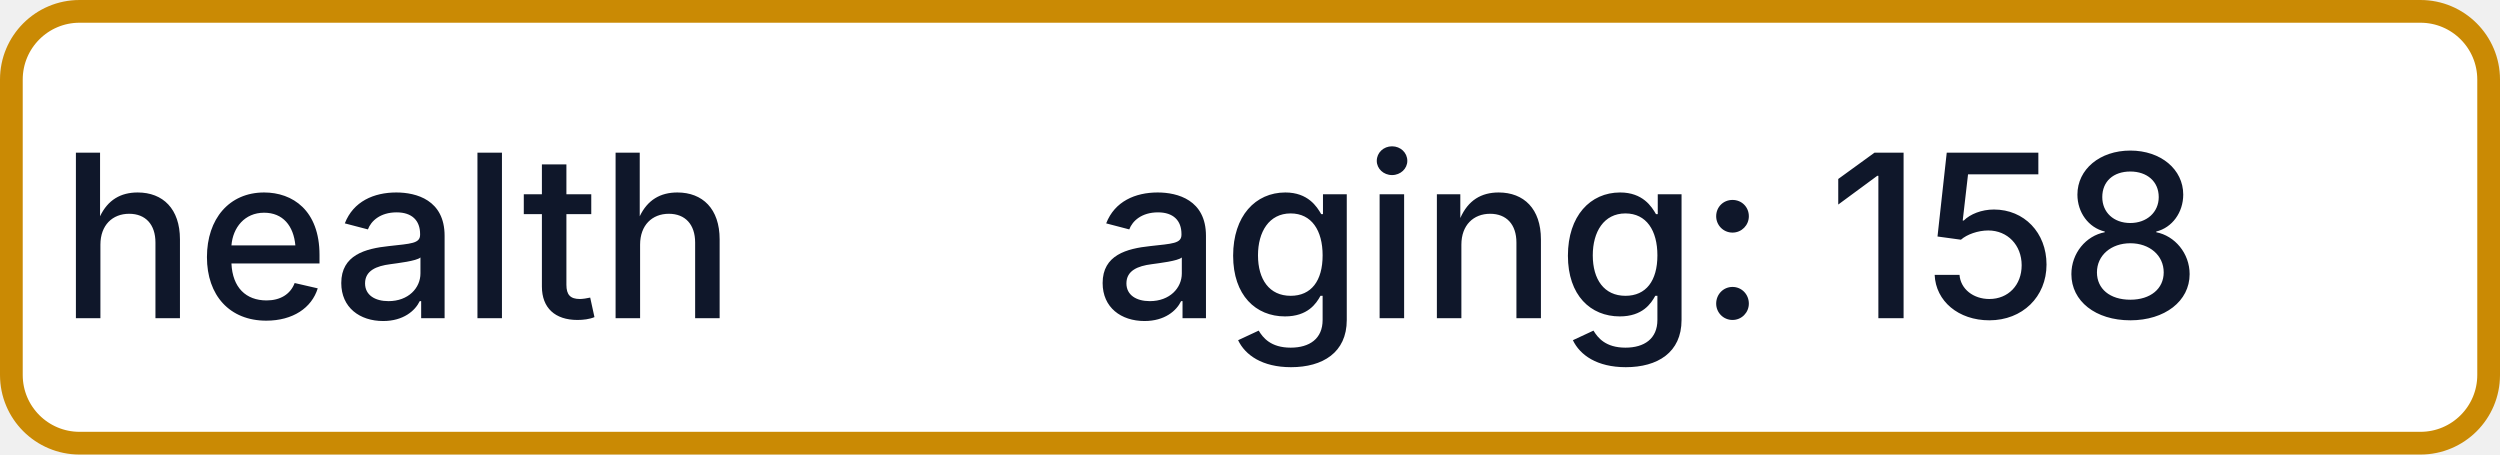
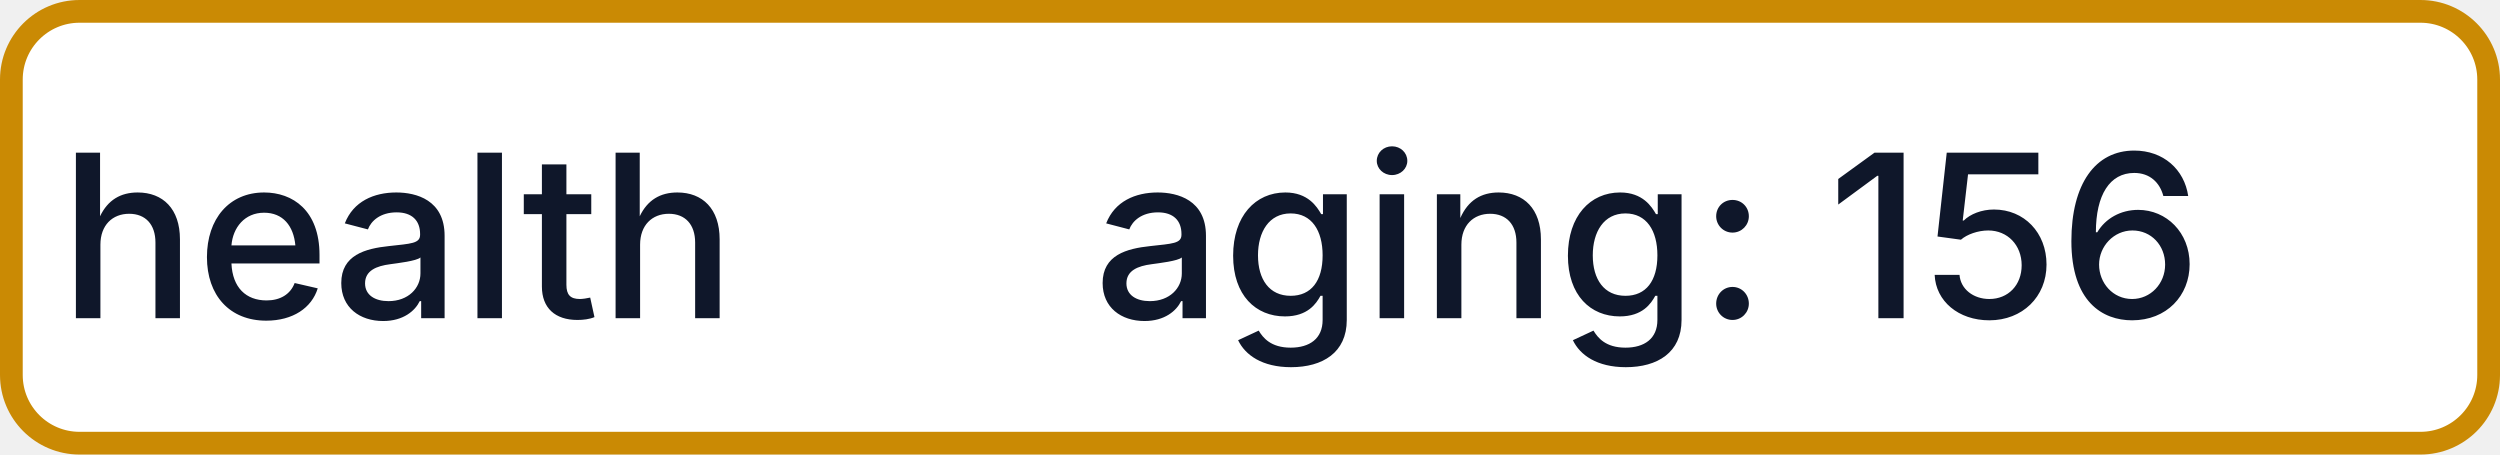
- <svg xmlns="http://www.w3.org/2000/svg" width="110" height="20" role="img" aria-label="health: aging: 158">
+ <svg xmlns="http://www.w3.org/2000/svg" width="110" height="20" role="img" aria-label="health: aging: 156">
  <rect x="0.5" y="0.5" width="109" height="19" rx="3" fill="#FFFFFF" stroke="#CA8A04" stroke-width="1" />
  <g fill="#0F172A" text-anchor="middle" font-family="-apple-system,BlinkMacSystemFont,Segoe UI,sans-serif" font-size="10" font-weight="500">
    <text x="17.5" y="14">health</text>
-     <text x="72.5" y="14" textLength="68" lengthAdjust="spacingAndGlyphs">aging: 158</text>
+     <text x="72.5" y="14" textLength="68" lengthAdjust="spacingAndGlyphs">aging: 156</text>
  </g>
</svg>
